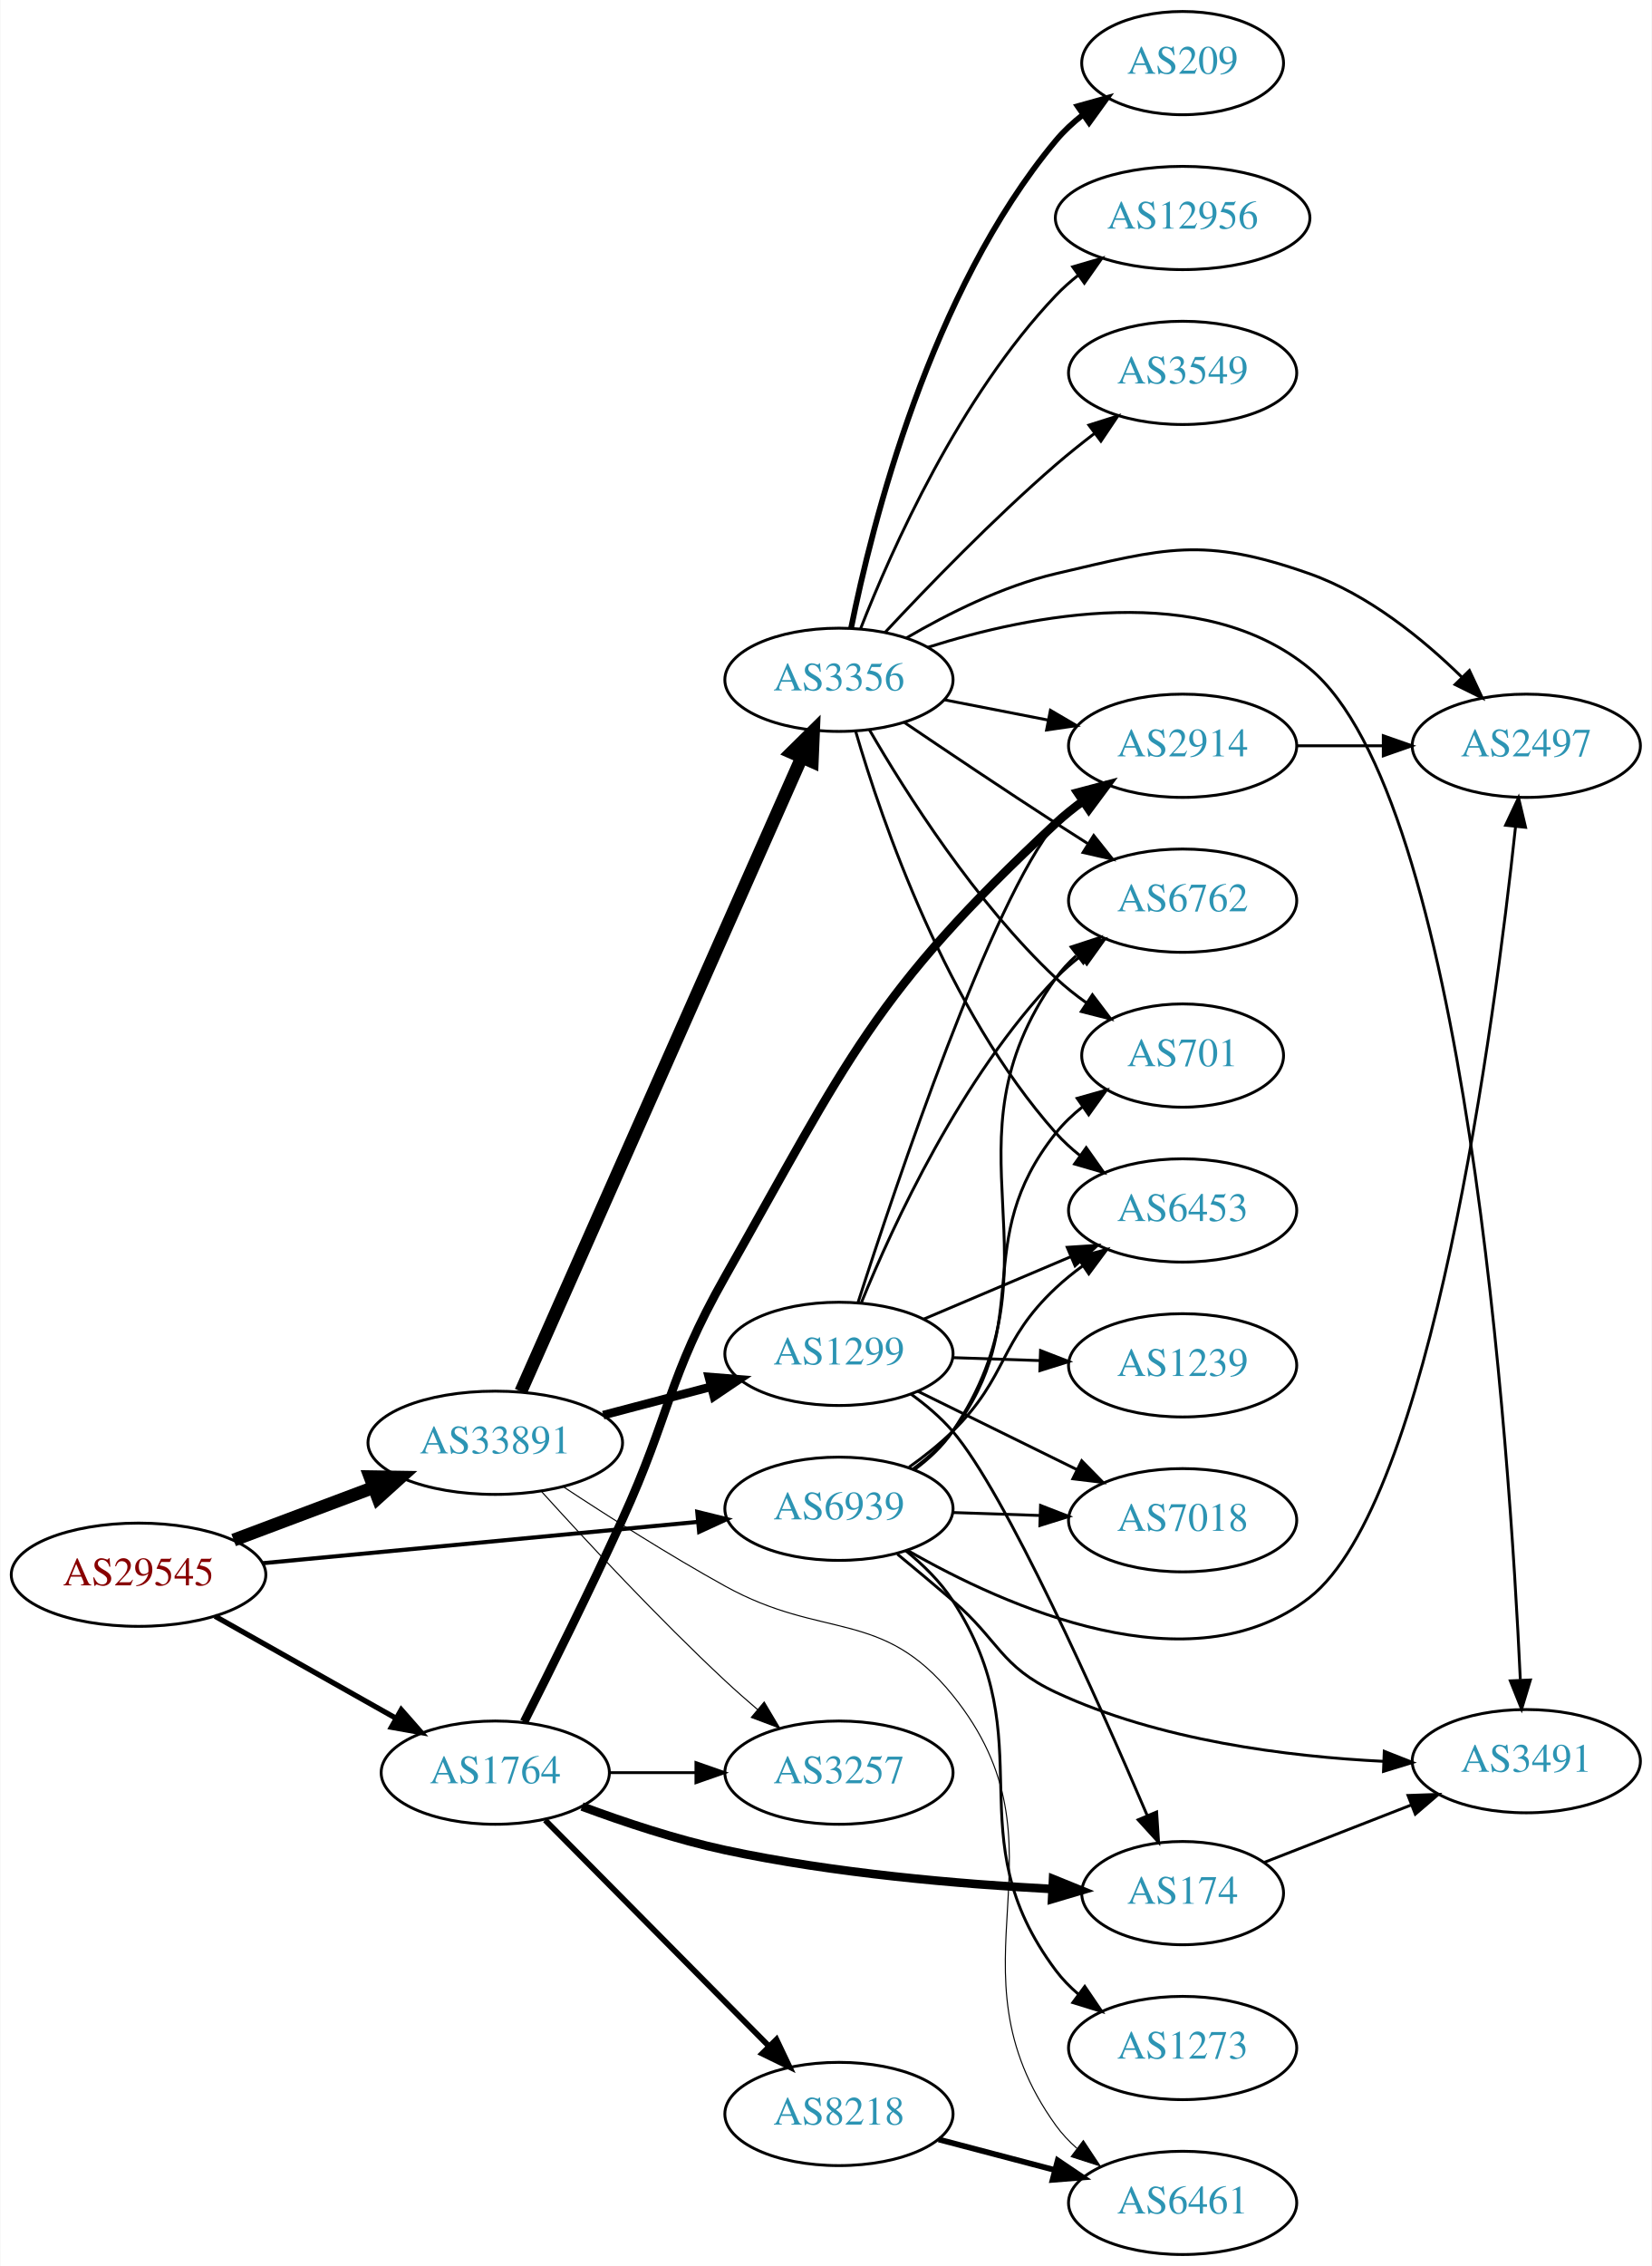
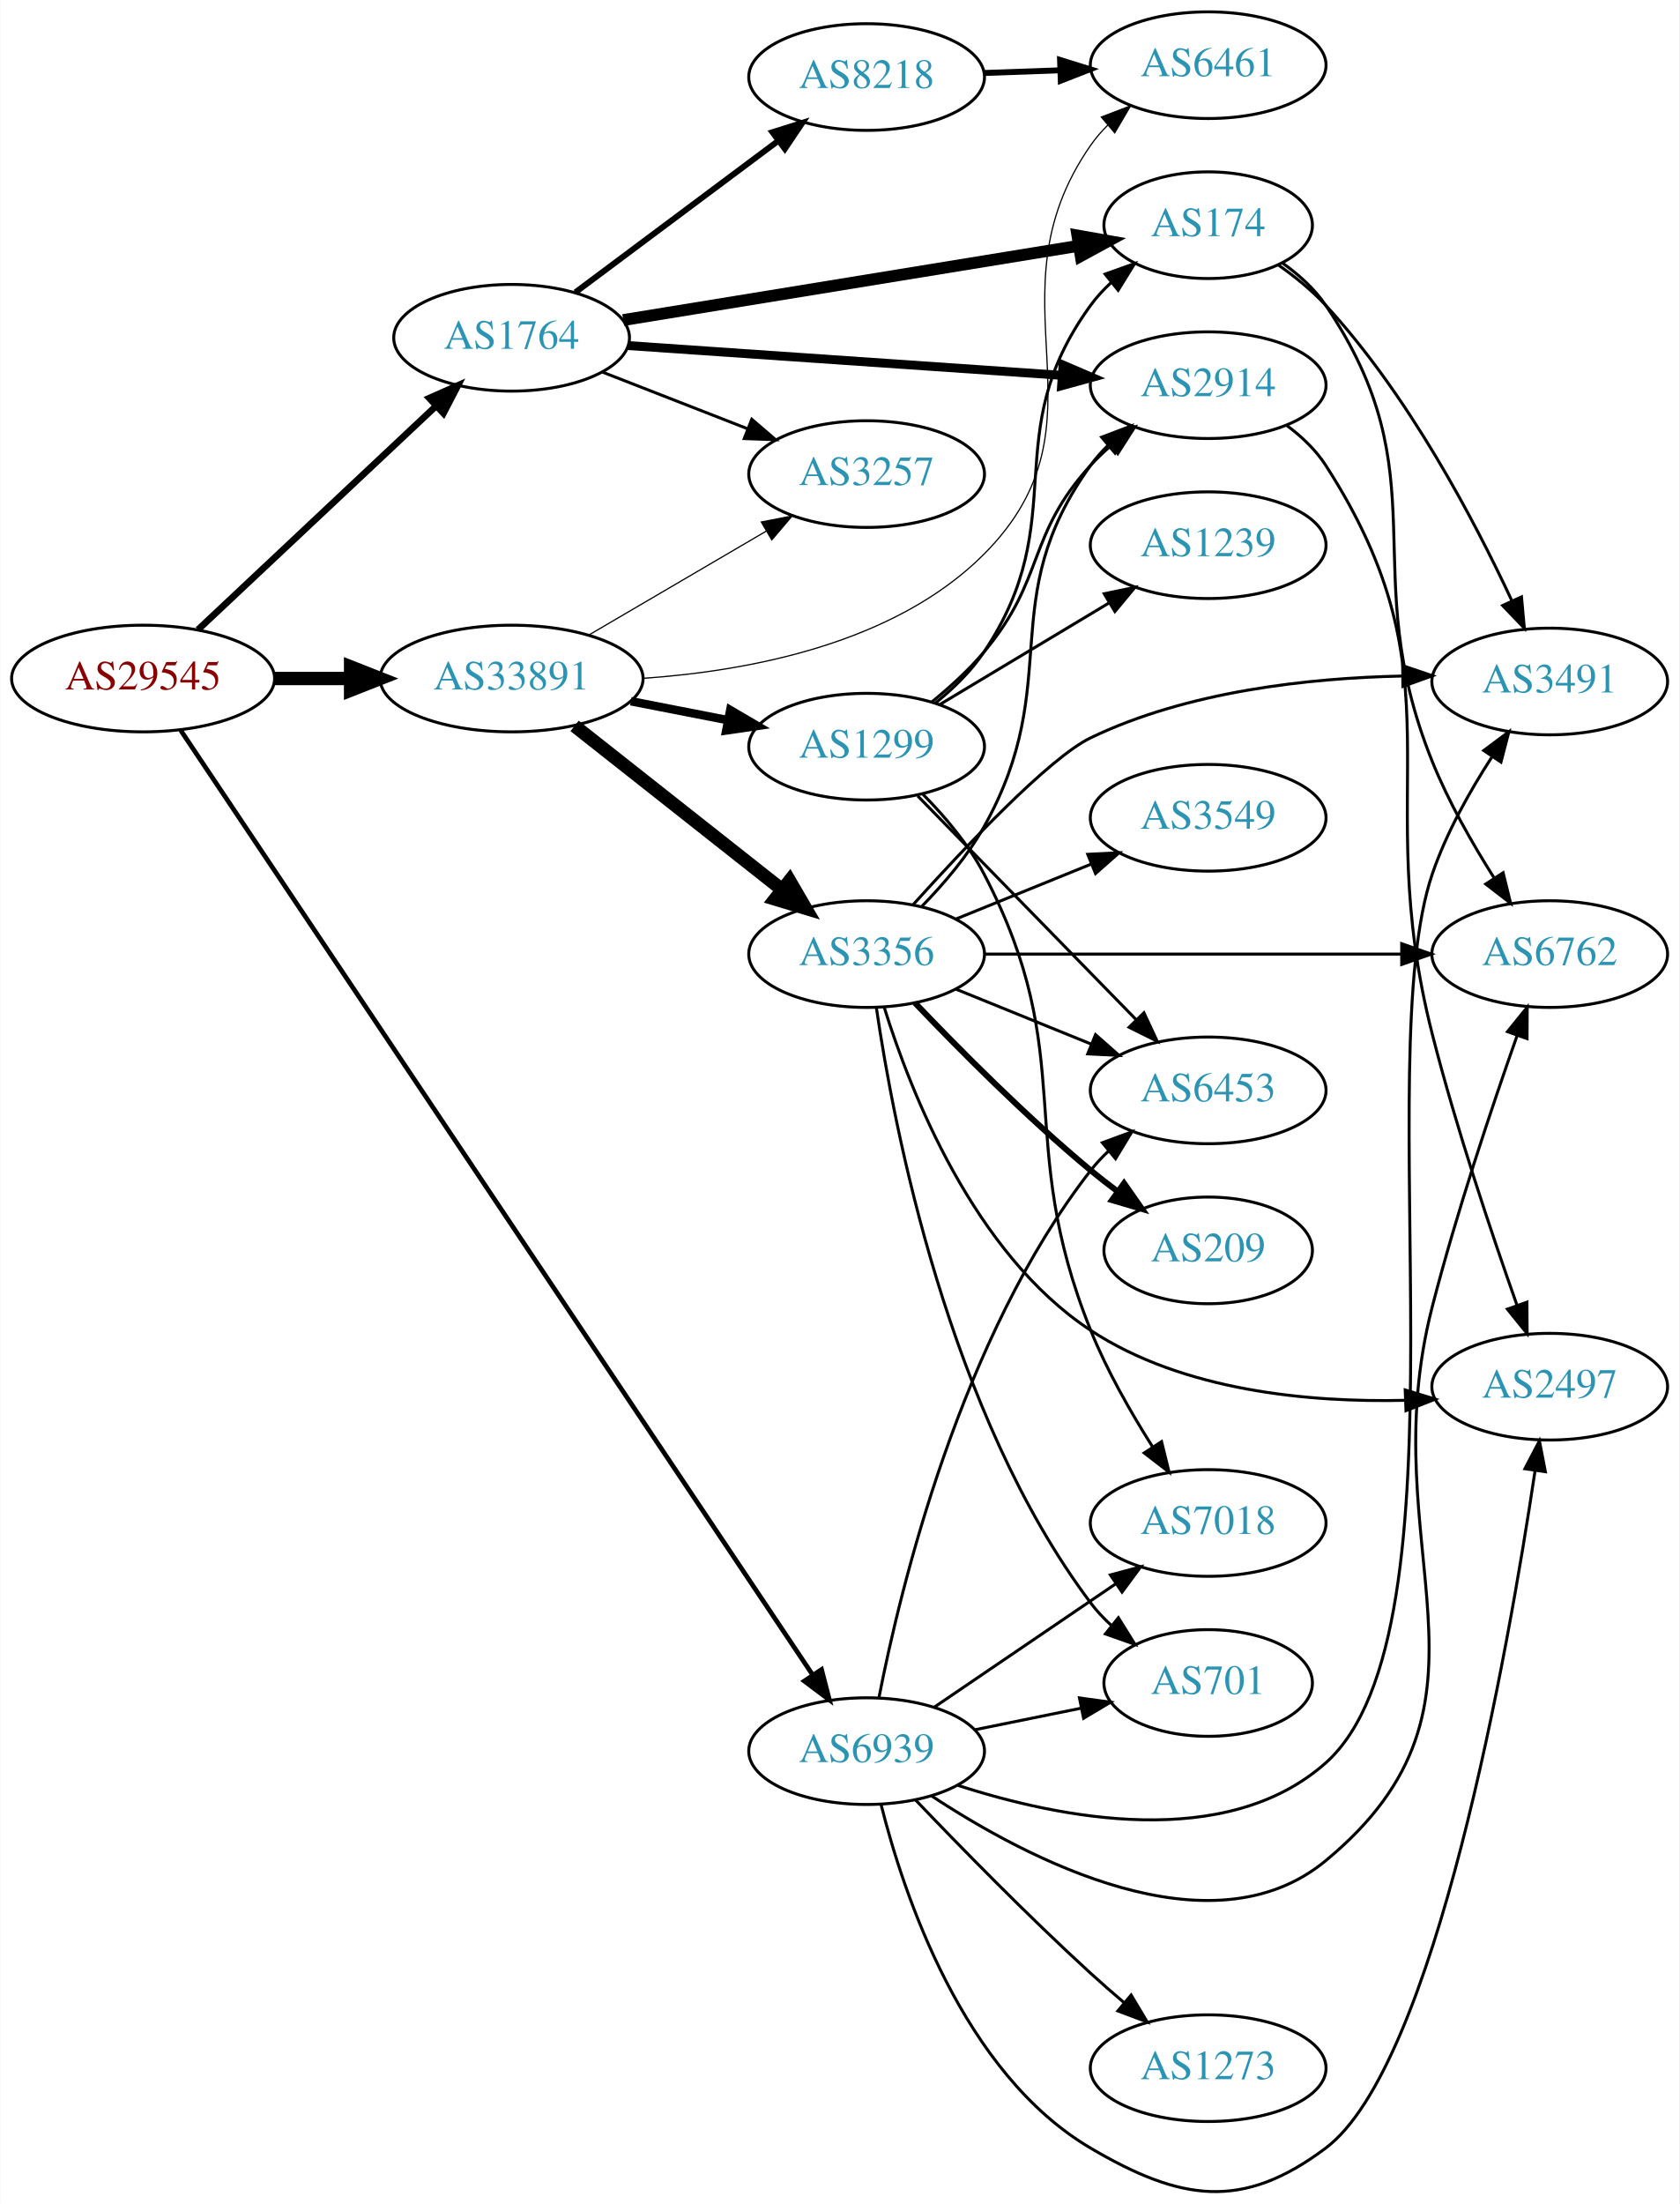
- <svg xmlns="http://www.w3.org/2000/svg" xmlns:xlink="http://www.w3.org/1999/xlink" width="576pt" height="790pt" viewBox="0.00 0.00 575.76 790.00">
-   <g id="graph0" class="graph" transform="scale(1 1) rotate(0) translate(4 786)">
-     <polygon fill="white" stroke="none" points="-4,4 -4,-786 571.762,-786 571.762,4 -4,4" />
+ <svg xmlns="http://www.w3.org/2000/svg" xmlns:xlink="http://www.w3.org/1999/xlink" width="567pt" height="744pt" viewBox="0.00 0.00 566.66 743.84">
+   <g id="graph0" class="graph" transform="scale(1 1) rotate(0) translate(4 739.837)">
+     <polygon fill="white" stroke="none" points="-4,4 -4,-739.837 562.663,-739.837 562.663,4 -4,4" />
    <g id="node1" class="node">
      <g id="a_node1">
        <a xlink:href="/asn/29545" xlink:title="AS29545 ~ Ringstrasse 5 [AT]">
-           <ellipse fill="#ffffff" stroke="black" cx="44.196" cy="-237" rx="44.393" ry="18" />
-           <text text-anchor="middle" x="44.196" y="-233.3" font-family="Times,serif" font-size="14.00" fill="#880000">AS29545</text>
+           <ellipse fill="#ffffff" stroke="black" cx="44.196" cy="-510.837" rx="44.393" ry="18" />
+           <text text-anchor="middle" x="44.196" y="-507.137" font-family="Times,serif" font-size="14.00" fill="#880000">AS29545</text>
        </a>
      </g>
    </g>
    <g id="node2" class="node">
      <g id="a_node2">
        <a xlink:href="/asn/1764" xlink:title="AS1764 ~ NEXTLAYER-AS [AT]">
-           <ellipse fill="#ffffff" stroke="black" cx="168.588" cy="-168" rx="39.794" ry="18" />
-           <text text-anchor="middle" x="168.588" y="-164.3" font-family="Times,serif" font-size="14.00" fill="#2c94b3">AS1764</text>
+           <ellipse fill="#ffffff" stroke="black" cx="168.588" cy="-625.837" rx="39.794" ry="18" />
+           <text text-anchor="middle" x="168.588" y="-622.137" font-family="Times,serif" font-size="14.00" fill="#2c94b3">AS1764</text>
        </a>
      </g>
    </g>
    <g id="edge1" class="edge">
-       <path fill="none" stroke="black" stroke-width="1.841" d="M70.853,-222.535C89.211,-212.186 114.098,-198.156 134.032,-186.918" />
-       <polygon fill="black" stroke="black" stroke-width="1.841" points="135.809,-189.934 142.801,-181.974 132.371,-183.836 135.809,-189.934" />
+       <path fill="none" stroke="black" stroke-width="2.25" d="M62.732,-527.314C83.754,-547.067 119.12,-580.297 142.898,-602.638" />
+       <polygon fill="black" stroke="black" stroke-width="2.25" points="140.795,-605.465 150.48,-609.762 145.588,-600.364 140.795,-605.465" />
    </g>
    <g id="node3" class="node">
      <g id="a_node3">
        <a xlink:href="/asn/33891" xlink:title="AS33891 ~ CORE-BACKBONE GMBH GLOBAL NETWORK [DE]">
-           <ellipse fill="#ffffff" stroke="black" cx="168.588" cy="-283" rx="44.393" ry="18" />
-           <text text-anchor="middle" x="168.588" y="-279.3" font-family="Times,serif" font-size="14.00" fill="#2c94b3">AS33891</text>
+           <ellipse fill="#ffffff" stroke="black" cx="168.588" cy="-510.837" rx="44.393" ry="18" />
+           <text text-anchor="middle" x="168.588" y="-507.137" font-family="Times,serif" font-size="14.00" fill="#2c94b3">AS33891</text>
        </a>
      </g>
    </g>
    <g id="edge2" class="edge">
-       <path fill="none" stroke="black" stroke-width="4.5" d="M77.353,-249.086C92.251,-254.685 110.138,-261.408 126.043,-267.386" />
-       <polygon fill="black" stroke="black" stroke-width="4.5" points="124.9,-271.162 135.646,-270.995 127.67,-263.791 124.9,-271.162" />
+       <path fill="none" stroke="black" stroke-width="4.5" d="M88.692,-510.837C96.898,-510.837 105.569,-510.837 114.041,-510.837" />
+       <polygon fill="black" stroke="black" stroke-width="4.5" points="114.233,-514.775 124.233,-510.837 114.233,-506.9 114.233,-514.775" />
    </g>
    <g id="node4" class="node">
      <g id="a_node4">
        <a xlink:href="/asn/6939" xlink:title="AS6939 ~ Hurricane Electric LLC [US]">
-           <ellipse fill="#ffffff" stroke="black" cx="288.431" cy="-260" rx="39.794" ry="18" />
-           <text text-anchor="middle" x="288.431" y="-256.3" font-family="Times,serif" font-size="14.00" fill="#2c94b3">AS6939</text>
+           <ellipse fill="#ffffff" stroke="black" cx="288.431" cy="-148.837" rx="39.794" ry="18" />
+           <text text-anchor="middle" x="288.431" y="-145.137" font-family="Times,serif" font-size="14.00" fill="#2c94b3">AS6939</text>
        </a>
      </g>
    </g>
    <g id="edge3" class="edge">
-       <path fill="none" stroke="black" stroke-width="1.432" d="M87.39,-241.006C129.77,-245.03 194.983,-251.222 239.341,-255.434" />
-       <polygon fill="black" stroke="black" stroke-width="1.432" points="239.021,-258.919 249.307,-256.38 239.682,-251.95 239.021,-258.919" />
+       <path fill="none" stroke="black" stroke-width="1.575" d="M56.88,-493.377C96.133,-434.716 223.425,-244.489 270.083,-174.762" />
+       <polygon fill="black" stroke="black" stroke-width="1.575" points="273.212,-176.379 275.865,-166.122 267.394,-172.487 273.212,-176.379" />
    </g>
    <g id="node5" class="node">
      <g id="a_node5">
        <a xlink:href="/asn/2914" xlink:title="AS2914 ~ NTT America, Inc. [US]">
-           <ellipse fill="#ffffff" stroke="black" cx="408.273" cy="-526" rx="39.794" ry="18" />
-           <text text-anchor="middle" x="408.273" y="-522.3" font-family="Times,serif" font-size="14.00" fill="#2c94b3">AS2914</text>
+           <ellipse fill="#ffffff" stroke="black" cx="403.724" cy="-609.837" rx="39.794" ry="18" />
+           <text text-anchor="middle" x="403.724" y="-606.137" font-family="Times,serif" font-size="14.00" fill="#2c94b3">AS2914</text>
        </a>
      </g>
    </g>
    <g id="edge4" class="edge">
-       <path fill="none" stroke="black" stroke-width="3" d="M178.651,-185.727C187.601,-203.4 201.541,-231.386 212.784,-256 229.83,-293.318 228.559,-305.305 248.784,-341 291.639,-416.633 300.443,-439.775 364.077,-499 366.98,-501.702 370.192,-504.286 373.515,-506.71" />
-       <polygon fill="black" stroke="black" stroke-width="3" points="371.649,-509.673 381.891,-512.383 375.574,-503.878 371.649,-509.673" />
+       <path fill="none" stroke="black" stroke-width="3" d="M207.825,-623.213C247.888,-620.464 310.927,-616.137 354.408,-613.153" />
+       <polygon fill="black" stroke="black" stroke-width="3" points="354.729,-616.639 364.466,-612.463 354.25,-609.656 354.729,-616.639" />
    </g>
    <g id="node6" class="node">
      <g id="a_node6">
-         <a xlink:href="/asn/8218" xlink:title="AS8218 ~ legacy Neotelecoms [FR]">
-           <ellipse fill="#ffffff" stroke="black" cx="288.431" cy="-49" rx="39.794" ry="18" />
-           <text text-anchor="middle" x="288.431" y="-45.3" font-family="Times,serif" font-size="14.00" fill="#2c94b3">AS8218</text>
+         <a xlink:href="/asn/174" xlink:title="AS174 ~ Cogent Communications [US]">
+           <ellipse fill="#ffffff" stroke="black" cx="403.724" cy="-663.837" rx="35.194" ry="18" />
+           <text text-anchor="middle" x="403.724" y="-660.137" font-family="Times,serif" font-size="14.00" fill="#2c94b3">AS174</text>
        </a>
      </g>
    </g>
    <g id="edge5" class="edge">
-       <path fill="none" stroke="black" stroke-width="2" d="M185.974,-151.454C206.289,-130.939 241.05,-95.836 264.133,-72.526" />
-       <polygon fill="black" stroke="black" stroke-width="2" points="266.635,-74.974 271.184,-65.406 261.661,-70.049 266.635,-74.974" />
+       <path fill="none" stroke="black" stroke-width="4" d="M206.272,-631.817C247.941,-638.608 315.849,-649.677 359.906,-656.858" />
+       <polygon fill="black" stroke="black" stroke-width="4" points="359.583,-660.352 370.016,-658.506 360.709,-653.443 359.583,-660.352" />
    </g>
    <g id="node7" class="node">
      <g id="a_node7">
-         <a xlink:href="/asn/174" xlink:title="AS174 ~ Cogent Communications [US]">
-           <ellipse fill="#ffffff" stroke="black" cx="408.273" cy="-126" rx="35.194" ry="18" />
-           <text text-anchor="middle" x="408.273" y="-122.3" font-family="Times,serif" font-size="14.00" fill="#2c94b3">AS174</text>
+         <a xlink:href="/asn/8218" xlink:title="AS8218 ~ legacy Neotelecoms [FR]">
+           <ellipse fill="#ffffff" stroke="black" cx="288.431" cy="-713.837" rx="39.794" ry="18" />
+           <text text-anchor="middle" x="288.431" y="-710.137" font-family="Times,serif" font-size="14.00" fill="#2c94b3">AS8218</text>
        </a>
      </g>
    </g>
    <g id="edge6" class="edge">
-       <path fill="none" stroke="black" stroke-width="3" d="M198.834,-156.196C213.582,-150.718 231.883,-144.628 248.784,-141 286.658,-132.869 330.567,-129.145 362.55,-127.44" />
-       <polygon fill="black" stroke="black" stroke-width="3" points="363.095,-130.918 372.913,-126.936 362.755,-123.926 363.095,-130.918" />
+       <path fill="none" stroke="black" stroke-width="2" d="M190.115,-641.166C209.093,-655.338 237.484,-676.539 258.709,-692.389" />
+       <polygon fill="black" stroke="black" stroke-width="2" points="256.637,-695.21 266.744,-698.389 260.826,-689.601 256.637,-695.21" />
    </g>
    <g id="node8" class="node">
      <g id="a_node8">
        <a xlink:href="/asn/3257" xlink:title="AS3257 ~ GTT [DE]">
-           <ellipse fill="#ffffff" stroke="black" cx="288.431" cy="-168" rx="39.794" ry="18" />
-           <text text-anchor="middle" x="288.431" y="-164.3" font-family="Times,serif" font-size="14.00" fill="#2c94b3">AS3257</text>
+           <ellipse fill="#ffffff" stroke="black" cx="288.431" cy="-579.837" rx="39.794" ry="18" />
+           <text text-anchor="middle" x="288.431" y="-576.137" font-family="Times,serif" font-size="14.00" fill="#2c94b3">AS3257</text>
        </a>
      </g>
    </g>
    <g id="edge7" class="edge">
-       <path fill="none" stroke="black" d="M208.501,-168C218.054,-168 228.404,-168 238.367,-168" />
-       <polygon fill="black" stroke="black" points="238.559,-171.5 248.559,-168 238.559,-164.5 238.559,-171.5" />
-     </g>
-     <g id="edge11" class="edge">
-       <path fill="none" stroke="black" stroke-width="0.375" d="M184.812,-265.904C200.364,-248.717 225.472,-221.727 248.784,-200 252.341,-196.685 256.184,-193.295 260.019,-190.019" />
-       <polygon fill="black" stroke="black" stroke-width="0.375" points="262.364,-192.621 267.786,-183.518 257.871,-187.253 262.364,-192.621" />
-     </g>
-     <g id="node10" class="node">
-       <g id="a_node10">
+       <path fill="none" stroke="black" d="M199.325,-614.229C214.119,-608.455 232.196,-601.398 248.118,-595.183" />
+       <polygon fill="black" stroke="black" points="249.661,-598.338 257.704,-591.441 247.115,-591.817 249.661,-598.338" />
+     </g>
+     <g id="edge12" class="edge">
+       <path fill="none" stroke="black" stroke-width="0.409" d="M194.58,-525.47C212.077,-535.716 235.63,-549.507 254.636,-560.635" />
+       <polygon fill="black" stroke="black" stroke-width="0.409" points="252.883,-563.665 263.281,-565.697 256.42,-557.624 252.883,-563.665" />
+     </g>
+     <g id="node11" class="node">
+       <g id="a_node11">
        <a xlink:href="/asn/6461" xlink:title="AS6461 ~ Zayo Bandwidth [US]">
-           <ellipse fill="#ffffff" stroke="black" cx="408.273" cy="-18" rx="39.794" ry="18" />
-           <text text-anchor="middle" x="408.273" y="-14.3" font-family="Times,serif" font-size="14.00" fill="#2c94b3">AS6461</text>
-         </a>
-       </g>
-     </g>
-     <g id="edge14" class="edge">
-       <path fill="none" stroke="black" stroke-width="0.375" d="M192.379,-267.619C207.978,-257.34 229.289,-243.778 248.784,-233 282.985,-214.092 303.513,-225.394 328.077,-195 371.172,-141.678 324.027,-100.646 364.077,-45 366.155,-42.113 368.646,-39.467 371.369,-37.057" />
-       <polygon fill="black" stroke="black" stroke-width="0.375" points="373.653,-39.718 379.508,-30.887 369.425,-34.139 373.653,-39.718" />
-     </g>
-     <g id="node12" class="node">
-       <g id="a_node12">
-         <a xlink:href="/asn/1299" xlink:title="AS1299 ~ Telia Carrier [EU]">
-           <ellipse fill="#ffffff" stroke="black" cx="288.431" cy="-314" rx="39.794" ry="18" />
-           <text text-anchor="middle" x="288.431" y="-310.3" font-family="Times,serif" font-size="14.00" fill="#2c94b3">AS1299</text>
-         </a>
-       </g>
-     </g>
-     <g id="edge12" class="edge">
-       <path fill="none" stroke="black" stroke-width="3" d="M206.228,-292.639C218.17,-295.78 231.544,-299.298 243.939,-302.559" />
-       <polygon fill="black" stroke="black" stroke-width="3" points="243.061,-305.947 253.622,-305.106 244.842,-299.177 243.061,-305.947" />
+           <ellipse fill="#ffffff" stroke="black" cx="403.724" cy="-717.837" rx="39.794" ry="18" />
+           <text text-anchor="middle" x="403.724" y="-714.137" font-family="Times,serif" font-size="14.00" fill="#2c94b3">AS6461</text>
+         </a>
+       </g>
+     </g>
+     <g id="edge15" class="edge">
+       <path fill="none" stroke="black" stroke-width="0.409" d="M213.105,-510.917C248.71,-513.367 297.944,-522.587 328.077,-552.837 372.811,-597.744 327.865,-638.814 364.077,-690.837 365.743,-693.23 367.694,-695.48 369.817,-697.581" />
+       <polygon fill="black" stroke="black" stroke-width="0.409" points="367.654,-700.335 377.544,-704.135 372.182,-694.997 367.654,-700.335" />
    </g>
    <g id="node13" class="node">
      <g id="a_node13">
        <a xlink:href="/asn/3356" xlink:title="AS3356 ~ Level 3 Parent, LLC [US]">
-           <ellipse fill="#ffffff" stroke="black" cx="288.431" cy="-549" rx="39.794" ry="18" />
-           <text text-anchor="middle" x="288.431" y="-545.3" font-family="Times,serif" font-size="14.00" fill="#2c94b3">AS3356</text>
+           <ellipse fill="#ffffff" stroke="black" cx="288.431" cy="-417.837" rx="39.794" ry="18" />
+           <text text-anchor="middle" x="288.431" y="-414.137" font-family="Times,serif" font-size="14.00" fill="#2c94b3">AS3356</text>
        </a>
      </g>
    </g>
    <g id="edge13" class="edge">
-       <path fill="none" stroke="black" stroke-width="4.5" d="M177.503,-300.866C197.713,-346.485 251.32,-467.49 275.41,-521.867" />
-       <polygon fill="black" stroke="black" stroke-width="4.5" points="271.9,-523.664 279.55,-531.212 279.1,-520.474 271.9,-523.664" />
+       <path fill="none" stroke="black" stroke-width="4.5" d="M189.846,-494.85C209.134,-479.629 238.317,-456.597 259.746,-439.686" />
+       <polygon fill="black" stroke="black" stroke-width="4.5" points="262.418,-442.593 267.829,-433.307 257.54,-436.411 262.418,-442.593" />
+     </g>
+     <g id="node14" class="node">
+       <g id="a_node14">
+         <a xlink:href="/asn/1299" xlink:title="AS1299 ~ Telia Carrier [EU]">
+           <ellipse fill="#ffffff" stroke="black" cx="288.431" cy="-487.837" rx="39.794" ry="18" />
+           <text text-anchor="middle" x="288.431" y="-484.137" font-family="Times,serif" font-size="14.00" fill="#2c94b3">AS1299</text>
+         </a>
+       </g>
+     </g>
+     <g id="edge14" class="edge">
+       <path fill="none" stroke="black" stroke-width="2.864" d="M208.828,-503.179C219.28,-501.139 230.666,-498.916 241.444,-496.813" />
+       <polygon fill="black" stroke="black" stroke-width="2.864" points="242.397,-500.193 251.542,-494.842 241.056,-493.322 242.397,-500.193" />
    </g>
    <g id="node9" class="node">
      <g id="a_node9">
+         <a xlink:href="/asn/6762" xlink:title="AS6762 ~ TELECOM ITALIA SPARKLE S.p.A. [IT]">
+           <ellipse fill="#ffffff" stroke="black" cx="519.017" cy="-417.837" rx="39.794" ry="18" />
+           <text text-anchor="middle" x="519.017" y="-414.137" font-family="Times,serif" font-size="14.00" fill="#2c94b3">AS6762</text>
+         </a>
+       </g>
+     </g>
+     <g id="edge29" class="edge">
+       <path fill="none" stroke="black" d="M310.383,-133.714C342.588,-112.477 404.586,-79.807 443.37,-111.837 508.63,-165.732 458.258,-216.875 479.37,-298.837 487.572,-330.679 499.587,-366.472 508.038,-390.41" />
+       <polygon fill="black" stroke="black" points="504.765,-391.653 511.42,-399.898 511.359,-389.303 504.765,-391.653" />
+     </g>
+     <g id="node10" class="node">
+       <g id="a_node10">
+         <a xlink:href="/asn/3491" xlink:title="AS3491 ~ PCCW Global, Inc. [US]">
+           <ellipse fill="#ffffff" stroke="black" cx="519.017" cy="-509.837" rx="39.794" ry="18" />
+           <text text-anchor="middle" x="519.017" y="-506.137" font-family="Times,serif" font-size="14.00" fill="#2c94b3">AS3491</text>
+         </a>
+       </g>
+     </g>
+     <g id="edge33" class="edge">
+       <path fill="none" stroke="black" d="M319.279,-137.277C353.643,-126.134 409.672,-114.941 443.37,-144.837 493.598,-189.398 457.745,-381.27 479.37,-444.837 484.075,-458.666 491.989,-472.751 499.436,-484.259" />
+       <polygon fill="black" stroke="black" points="496.75,-486.538 505.237,-492.881 502.558,-482.63 496.75,-486.538" />
+     </g>
+     <g id="node12" class="node">
+       <g id="a_node12">
        <a xlink:href="/asn/2497" xlink:title="AS2497 ~ Internet Initiative Japan Inc. [JP]">
-           <ellipse fill="#ffffff" stroke="black" cx="528.116" cy="-526" rx="39.794" ry="18" />
-           <text text-anchor="middle" x="528.116" y="-522.3" font-family="Times,serif" font-size="14.00" fill="#2c94b3">AS2497</text>
-         </a>
-       </g>
-     </g>
-     <g id="edge32" class="edge">
-       <path fill="none" stroke="black" d="M312.34,-245.482C346.514,-225.866 411.23,-196.843 452.469,-229 495.064,-262.214 517.068,-429.804 524.334,-497.537" />
-       <polygon fill="black" stroke="black" points="520.895,-498.296 525.412,-507.88 527.857,-497.571 520.895,-498.296" />
-     </g>
-     <g id="node11" class="node">
-       <g id="a_node11">
-         <a xlink:href="/asn/3491" xlink:title="AS3491 ~ PCCW Global, Inc. [US]">
-           <ellipse fill="#ffffff" stroke="black" cx="528.116" cy="-172" rx="39.794" ry="18" />
-           <text text-anchor="middle" x="528.116" y="-168.3" font-family="Times,serif" font-size="14.00" fill="#2c94b3">AS3491</text>
-         </a>
-       </g>
-     </g>
-     <g id="edge35" class="edge">
-       <path fill="none" stroke="black" d="M308.806,-244.18C315.002,-239.063 321.863,-233.332 328.077,-228 344.324,-214.06 344.676,-205.048 364.077,-196 400.029,-179.232 444.865,-173.588 478.414,-171.936" />
-       <polygon fill="black" stroke="black" points="478.586,-175.432 488.442,-171.544 478.312,-168.437 478.586,-175.432" />
-     </g>
-     <g id="node14" class="node">
-       <g id="a_node14">
-         <a xlink:href="/asn/7018" xlink:title="AS7018 ~ AT&amp;T Services, Inc. [US]">
-           <ellipse fill="#ffffff" stroke="black" cx="408.273" cy="-256" rx="39.794" ry="18" />
-           <text text-anchor="middle" x="408.273" y="-252.3" font-family="Times,serif" font-size="14.00" fill="#2c94b3">AS7018</text>
-         </a>
-       </g>
-     </g>
-     <g id="edge30" class="edge">
-       <path fill="none" stroke="black" d="M328.017,-258.69C337.784,-258.359 348.4,-257.998 358.594,-257.652" />
-       <polygon fill="black" stroke="black" points="358.725,-261.15 368.601,-257.313 358.488,-254.154 358.725,-261.15" />
+           <ellipse fill="#ffffff" stroke="black" cx="519.017" cy="-271.837" rx="39.794" ry="18" />
+           <text text-anchor="middle" x="519.017" y="-268.137" font-family="Times,serif" font-size="14.00" fill="#2c94b3">AS2497</text>
+         </a>
+       </g>
+     </g>
+     <g id="edge31" class="edge">
+       <path fill="none" stroke="black" d="M293.297,-130.865C300.889,-100.579 320.914,-40.201 364.077,-14.837 394.461,3.017 415.189,6.323 443.37,-14.837 480.348,-42.602 504.951,-182.563 514.068,-243.461" />
+       <polygon fill="black" stroke="black" points="510.63,-244.146 515.542,-253.534 517.557,-243.133 510.63,-244.146" />
    </g>
    <g id="node16" class="node">
      <g id="a_node16">
-         <a xlink:href="/asn/6762" xlink:title="AS6762 ~ TELECOM ITALIA SPARKLE S.p.A. [IT]">
-           <ellipse fill="#ffffff" stroke="black" cx="408.273" cy="-472" rx="39.794" ry="18" />
-           <text text-anchor="middle" x="408.273" y="-468.3" font-family="Times,serif" font-size="14.00" fill="#2c94b3">AS6762</text>
-         </a>
-       </g>
-     </g>
-     <g id="edge36" class="edge">
-       <path fill="none" stroke="black" d="M314.729,-273.621C319.786,-277.364 324.604,-281.84 328.077,-287 368.297,-346.745 322.342,-386.303 364.077,-445 366.076,-447.811 368.468,-450.392 371.088,-452.748" />
-       <polygon fill="black" stroke="black" points="369.39,-455.856 379.462,-459.146 373.64,-450.294 369.39,-455.856" />
+         <a xlink:href="/asn/701" xlink:title="AS701 ~ UUNET [US]">
+           <ellipse fill="#ffffff" stroke="black" cx="403.724" cy="-171.837" rx="35.194" ry="18" />
+           <text text-anchor="middle" x="403.724" y="-168.137" font-family="Times,serif" font-size="14.00" fill="#2c94b3">AS701</text>
+         </a>
+       </g>
+     </g>
+     <g id="edge32" class="edge">
+       <path fill="none" stroke="black" d="M324.967,-156.051C336.31,-158.354 348.971,-160.925 360.727,-163.311" />
+       <polygon fill="black" stroke="black" points="360.274,-166.791 370.771,-165.35 361.667,-159.931 360.274,-166.791" />
+     </g>
+     <g id="node18" class="node">
+       <g id="a_node18">
+         <a xlink:href="/asn/6453" xlink:title="AS6453 ~ TATA COMMUNICATIONS (AMERICA) INC [US]">
+           <ellipse fill="#ffffff" stroke="black" cx="403.724" cy="-371.837" rx="39.794" ry="18" />
+           <text text-anchor="middle" x="403.724" y="-368.137" font-family="Times,serif" font-size="14.00" fill="#2c94b3">AS6453</text>
+         </a>
+       </g>
+     </g>
+     <g id="edge35" class="edge">
+       <path fill="none" stroke="black" d="M292.577,-166.817C299.746,-203.568 320.183,-288.564 364.077,-344.837 365.871,-347.136 367.913,-349.318 370.101,-351.372" />
+       <polygon fill="black" stroke="black" points="368.004,-354.179 377.947,-357.838 372.456,-348.777 368.004,-354.179" />
+     </g>
+     <g id="node19" class="node">
+       <g id="a_node19">
+         <a xlink:href="/asn/7018" xlink:title="AS7018 ~ AT&amp;T Services, Inc. [US]">
+           <ellipse fill="#ffffff" stroke="black" cx="403.724" cy="-225.837" rx="39.794" ry="18" />
+           <text text-anchor="middle" x="403.724" y="-222.137" font-family="Times,serif" font-size="14.00" fill="#2c94b3">AS7018</text>
+         </a>
+       </g>
+     </g>
+     <g id="edge30" class="edge">
+       <path fill="none" stroke="black" d="M311.275,-163.684C328.672,-175.508 353.22,-192.192 372.502,-205.297" />
+       <polygon fill="black" stroke="black" points="370.709,-208.31 380.947,-211.036 374.644,-202.521 370.709,-208.31" />
+     </g>
+     <g id="node21" class="node">
+       <g id="a_node21">
+         <a xlink:href="/asn/1273" xlink:title="AS1273 ~ Vodafone Group PLC [EU]">
+           <ellipse fill="#ffffff" stroke="black" cx="403.724" cy="-41.837" rx="39.794" ry="18" />
+           <text text-anchor="middle" x="403.724" y="-38.137" font-family="Times,serif" font-size="14.00" fill="#2c94b3">AS1273</text>
+         </a>
+       </g>
+     </g>
+     <g id="edge34" class="edge">
+       <path fill="none" stroke="black" d="M305.012,-132.288C319.819,-116.779 342.908,-93.154 364.077,-73.837 367.669,-70.56 371.531,-67.191 375.375,-63.926" />
+       <polygon fill="black" stroke="black" points="377.718,-66.529 383.149,-57.432 373.231,-61.157 377.718,-66.529" />
+     </g>
+     <g id="edge11" class="edge">
+       <path fill="none" stroke="black" d="M430.171,-596.315C435.22,-592.566 439.997,-588.064 443.37,-582.837 490.452,-509.892 457.917,-474.965 479.37,-390.837 487.495,-358.975 499.524,-323.186 507.999,-299.254" />
+       <polygon fill="black" stroke="black" points="511.319,-300.364 511.392,-289.77 504.728,-298.007 511.319,-300.364" />
+     </g>
+     <g id="edge8" class="edge">
+       <path fill="none" stroke="black" d="M428.799,-651.075C434.289,-647.161 439.607,-642.394 443.37,-636.837 482.786,-578.639 453.101,-548.034 479.37,-482.837 484.829,-469.289 492.843,-455.24 500.159,-443.684" />
+       <polygon fill="black" stroke="black" points="503.286,-445.297 505.815,-435.008 497.422,-441.474 503.286,-445.297" />
+     </g>
+     <g id="edge9" class="edge">
+       <path fill="none" stroke="black" d="M427.298,-650.487C432.938,-646.528 438.703,-641.886 443.37,-636.837 471.203,-606.731 493.449,-564.528 506.192,-537.185" />
+       <polygon fill="black" stroke="black" points="509.491,-538.384 510.449,-527.833 503.12,-535.484 509.491,-538.384" />
+     </g>
+     <g id="edge10" class="edge">
+       <path fill="none" stroke="black" stroke-width="2" d="M328.103,-715.203C336.306,-715.492 345.07,-715.802 353.602,-716.103" />
+       <polygon fill="black" stroke="black" stroke-width="2" points="353.724,-719.609 363.841,-716.464 353.971,-712.614 353.724,-719.609" />
+     </g>
+     <g id="edge22" class="edge">
+       <path fill="none" stroke="black" d="M307.153,-434.032C314.511,-441.566 322.594,-451.023 328.077,-460.837 355.653,-510.19 331.047,-536.956 364.077,-582.837 365.781,-585.204 367.759,-587.434 369.901,-589.521" />
+       <polygon fill="black" stroke="black" points="367.758,-592.292 377.663,-596.051 372.264,-586.935 367.758,-592.292" />
+     </g>
+     <g id="edge19" class="edge">
+       <path fill="none" stroke="black" d="M328.207,-417.837C367.04,-417.837 426.923,-417.837 469.021,-417.837" />
+       <polygon fill="black" stroke="black" points="469.05,-421.337 479.05,-417.837 469.05,-414.337 469.05,-421.337" />
+     </g>
+     <g id="edge18" class="edge">
+       <path fill="none" stroke="black" d="M304.035,-434.414C321.498,-453.803 350.112,-484.117 364.077,-490.837 396.778,-506.574 437.71,-511.008 469.145,-511.678" />
+       <polygon fill="black" stroke="black" points="469.384,-515.18 479.416,-511.771 469.448,-508.18 469.384,-515.18" />
+     </g>
+     <g id="edge16" class="edge">
+       <path fill="none" stroke="black" d="M294.345,-399.943C303.158,-371.568 324.53,-316.81 364.077,-290.837 395.253,-270.362 437.758,-266.481 470.205,-267.232" />
+       <polygon fill="black" stroke="black" points="470.232,-270.735 480.36,-267.623 470.502,-263.74 470.232,-270.735" />
+     </g>
+     <g id="node15" class="node">
+       <g id="a_node15">
+         <a xlink:href="/asn/209" xlink:title="AS209 ~ CenturyLink Communications, LLC [US]">
+           <ellipse fill="#ffffff" stroke="black" cx="403.724" cy="-317.837" rx="35.194" ry="18" />
+           <text text-anchor="middle" x="403.724" y="-314.137" font-family="Times,serif" font-size="14.00" fill="#2c94b3">AS209</text>
+         </a>
+       </g>
+     </g>
+     <g id="edge17" class="edge">
+       <path fill="none" stroke="black" stroke-width="2" d="M304.736,-401.383C319.349,-386.042 342.305,-362.881 364.077,-344.837 366.956,-342.451 370.039,-340.057 373.16,-337.733" />
+       <polygon fill="black" stroke="black" stroke-width="2" points="375.33,-340.484 381.401,-331.801 371.24,-334.803 375.33,-340.484" />
+     </g>
+     <g id="edge20" class="edge">
+       <path fill="none" stroke="black" d="M291.74,-399.603C297.578,-359.622 316.036,-262.726 364.077,-198.837 366.094,-196.155 368.456,-193.64 371.001,-191.306" />
+       <polygon fill="black" stroke="black" points="373.415,-193.856 379.023,-184.867 369.033,-188.397 373.415,-193.856" />
    </g>
    <g id="node17" class="node">
      <g id="a_node17">
-         <a xlink:href="/asn/6453" xlink:title="AS6453 ~ TATA COMMUNICATIONS (AMERICA) INC [US]">
-           <ellipse fill="#ffffff" stroke="black" cx="408.273" cy="-364" rx="39.794" ry="18" />
-           <text text-anchor="middle" x="408.273" y="-360.3" font-family="Times,serif" font-size="14.00" fill="#2c94b3">AS6453</text>
-         </a>
-       </g>
-     </g>
-     <g id="edge33" class="edge">
-       <path fill="none" stroke="black" d="M312.907,-274.507C318.168,-278.261 323.531,-282.518 328.077,-287 347.577,-306.225 344.092,-318.281 364.077,-337 366.972,-339.711 370.178,-342.301 373.497,-344.729" />
-       <polygon fill="black" stroke="black" points="371.628,-347.69 381.869,-350.407 375.557,-341.897 371.628,-347.69" />
+         <a xlink:href="/asn/3549" xlink:title="AS3549 ~ Level 3 Parent, LLC [US]">
+           <ellipse fill="#ffffff" stroke="black" cx="403.724" cy="-463.837" rx="39.794" ry="18" />
+           <text text-anchor="middle" x="403.724" y="-460.137" font-family="Times,serif" font-size="14.00" fill="#2c94b3">AS3549</text>
+         </a>
+       </g>
+     </g>
+     <g id="edge21" class="edge">
+       <path fill="none" stroke="black" d="M318.607,-429.683C332.482,-435.317 349.259,-442.129 364.169,-448.183" />
+       <polygon fill="black" stroke="black" points="363.065,-451.512 373.647,-452.031 365.698,-445.026 363.065,-451.512" />
+     </g>
+     <g id="edge23" class="edge">
+       <path fill="none" stroke="black" d="M318.607,-405.991C332.482,-400.357 349.259,-393.545 364.169,-387.492" />
+       <polygon fill="black" stroke="black" points="365.698,-390.648 373.647,-383.643 363.065,-384.162 365.698,-390.648" />
+     </g>
+     <g id="edge25" class="edge">
+       <path fill="none" stroke="black" d="M310.341,-502.857C316.478,-507.846 322.92,-513.703 328.077,-519.837 348.832,-544.52 342.331,-559.024 364.077,-582.837 366.095,-585.047 368.325,-587.176 370.665,-589.203" />
+       <polygon fill="black" stroke="black" points="368.871,-592.244 378.898,-595.667 373.194,-586.739 368.871,-592.244" />
+     </g>
+     <g id="edge27" class="edge">
+       <path fill="none" stroke="black" d="M311.614,-502.529C317.654,-507.427 323.723,-513.318 328.077,-519.837 358.295,-565.08 332.036,-592.867 364.077,-636.837 366.054,-639.549 368.388,-642.085 370.916,-644.432" />
+       <polygon fill="black" stroke="black" points="368.932,-647.329 378.911,-650.891 373.331,-641.884 368.932,-647.329" />
+     </g>
+     <g id="edge28" class="edge">
+       <path fill="none" stroke="black" d="M305.663,-471.217C325.013,-451.405 357.49,-418.152 379.495,-395.621" />
+       <polygon fill="black" stroke="black" points="382.039,-398.026 386.522,-388.426 377.031,-393.135 382.039,-398.026" />
+     </g>
+     <g id="edge24" class="edge">
+       <path fill="none" stroke="black" d="M307.422,-471.788C314.83,-464.28 322.877,-454.804 328.077,-444.837 360.591,-382.519 337.808,-356.034 364.077,-290.837 369.536,-277.289 377.55,-263.24 384.866,-251.684" />
+       <polygon fill="black" stroke="black" points="387.993,-253.297 390.522,-243.008 382.129,-249.474 387.993,-253.297" />
    </g>
    <g id="node20" class="node">
      <g id="a_node20">
-         <a xlink:href="/asn/701" xlink:title="AS701 ~ UUNET [US]">
-           <ellipse fill="#ffffff" stroke="black" cx="408.273" cy="-418" rx="35.194" ry="18" />
-           <text text-anchor="middle" x="408.273" y="-414.3" font-family="Times,serif" font-size="14.00" fill="#2c94b3">AS701</text>
-         </a>
-       </g>
-     </g>
-     <g id="edge34" class="edge">
-       <path fill="none" stroke="black" d="M314.319,-273.913C319.397,-277.641 324.327,-282.037 328.077,-287 357.566,-326.024 333.599,-352.743 364.077,-391 366.743,-394.346 369.944,-397.392 373.382,-400.131" />
-       <polygon fill="black" stroke="black" points="371.5,-403.086 381.696,-405.964 375.52,-397.355 371.5,-403.086" />
-     </g>
-     <g id="node22" class="node">
-       <g id="a_node22">
-         <a xlink:href="/asn/1273" xlink:title="AS1273 ~ Vodafone Group PLC [EU]">
-           <ellipse fill="#ffffff" stroke="black" cx="408.273" cy="-72" rx="39.794" ry="18" />
-           <text text-anchor="middle" x="408.273" y="-68.3" font-family="Times,serif" font-size="14.00" fill="#2c94b3">AS1273</text>
-         </a>
-       </g>
-     </g>
-     <g id="edge31" class="edge">
-       <path fill="none" stroke="black" d="M311.722,-245.38C317.766,-240.484 323.809,-234.576 328.077,-228 360.482,-178.07 328.427,-146.667 364.077,-99 366.328,-95.99 369.023,-93.235 371.951,-90.734" />
-       <polygon fill="black" stroke="black" points="374.145,-93.464 380.104,-84.704 369.983,-87.836 374.145,-93.464" />
-     </g>
-     <g id="edge8" class="edge">
-       <path fill="none" stroke="black" d="M448.186,-526C457.739,-526 468.089,-526 478.052,-526" />
-       <polygon fill="black" stroke="black" points="478.244,-529.5 488.244,-526 478.244,-522.5 478.244,-529.5" />
-     </g>
-     <g id="edge9" class="edge">
-       <path fill="none" stroke="black" stroke-width="2" d="M323.2,-40.117C335.774,-36.809 350.229,-33.006 363.567,-29.497" />
-       <polygon fill="black" stroke="black" stroke-width="2" points="364.719,-32.814 373.499,-26.885 362.938,-26.044 364.719,-32.814" />
-     </g>
-     <g id="edge10" class="edge">
-       <path fill="none" stroke="black" d="M436.605,-136.669C451.837,-142.615 471.069,-150.122 487.883,-156.685" />
-       <polygon fill="black" stroke="black" points="486.867,-160.046 497.455,-160.422 489.413,-153.525 486.867,-160.046" />
-     </g>
-     <g id="edge15" class="edge">
-       <path fill="none" stroke="black" d="M295.091,-331.949C308.284,-373.001 341.656,-472.263 364.077,-499 366.492,-501.88 369.296,-504.548 372.293,-506.995" />
-       <polygon fill="black" stroke="black" points="370.385,-509.934 380.542,-512.949 374.482,-504.258 370.385,-509.934" />
-     </g>
-     <g id="edge19" class="edge">
-       <path fill="none" stroke="black" d="M313.471,-300.02C318.709,-296.245 323.92,-291.845 328.077,-287 346.542,-265.478 378.801,-193.132 395.893,-153.141" />
-       <polygon fill="black" stroke="black" points="399.206,-154.295 399.894,-143.722 392.763,-151.558 399.206,-154.295" />
-     </g>
-     <g id="edge16" class="edge">
-       <path fill="none" stroke="black" d="M315.877,-300.984C332.288,-292.906 353.588,-282.423 371.496,-273.609" />
-       <polygon fill="black" stroke="black" points="373.081,-276.73 380.508,-269.174 369.99,-270.449 373.081,-276.73" />
-     </g>
-     <g id="node15" class="node">
-       <g id="a_node15">
        <a xlink:href="/asn/1239" xlink:title="AS1239 ~ Sprint [US]">
-           <ellipse fill="#ffffff" stroke="black" cx="408.273" cy="-310" rx="39.794" ry="18" />
-           <text text-anchor="middle" x="408.273" y="-306.3" font-family="Times,serif" font-size="14.00" fill="#2c94b3">AS1239</text>
-         </a>
-       </g>
-     </g>
-     <g id="edge17" class="edge">
-       <path fill="none" stroke="black" d="M328.017,-312.69C337.784,-312.359 348.4,-311.998 358.594,-311.652" />
-       <polygon fill="black" stroke="black" points="358.725,-315.15 368.601,-311.313 358.488,-308.154 358.725,-315.15" />
-     </g>
-     <g id="edge18" class="edge">
-       <path fill="none" stroke="black" d="M296.266,-331.895C307.274,-358.921 331.083,-410.634 364.077,-445 366.68,-447.711 369.61,-450.266 372.685,-452.643" />
-       <polygon fill="black" stroke="black" points="370.846,-455.627 381.044,-458.499 374.862,-449.894 370.846,-455.627" />
-     </g>
-     <g id="edge20" class="edge">
-       <path fill="none" stroke="black" d="M317.957,-326.104C333.331,-332.627 352.507,-340.763 369.146,-347.823" />
-       <polygon fill="black" stroke="black" points="368.028,-351.151 378.601,-351.835 370.763,-344.707 368.028,-351.151" />
-     </g>
-     <g id="edge23" class="edge">
-       <path fill="none" stroke="black" d="M325.107,-542.037C336.539,-539.806 349.361,-537.303 361.414,-534.951" />
-       <polygon fill="black" stroke="black" points="362.167,-538.37 371.311,-533.019 360.826,-531.499 362.167,-538.37" />
-     </g>
-     <g id="edge28" class="edge">
-       <path fill="none" stroke="black" d="M311.921,-563.568C326.223,-571.945 345.488,-581.646 364.077,-586 402.327,-594.96 415.414,-599.046 452.469,-586 472.98,-578.779 492.016,-563.277 505.731,-549.839" />
-       <polygon fill="black" stroke="black" points="508.276,-552.243 512.778,-542.652 503.278,-547.342 508.276,-552.243" />
-     </g>
-     <g id="edge27" class="edge">
-       <path fill="none" stroke="black" d="M319.369,-560.307C355.252,-571.718 415.196,-583.679 452.469,-553 507.02,-508.1 522.285,-281.237 526.025,-200.542" />
-       <polygon fill="black" stroke="black" points="529.539,-200.303 526.48,-190.16 522.546,-199.997 529.539,-200.303" />
-     </g>
-     <g id="edge24" class="edge">
-       <path fill="none" stroke="black" d="M311.195,-534.159C326.021,-524.114 346.137,-510.611 364.077,-499 367.669,-496.675 371.446,-494.265 375.209,-491.885" />
-       <polygon fill="black" stroke="black" points="377.27,-494.724 383.874,-486.439 373.544,-488.797 377.27,-494.724" />
-     </g>
-     <g id="edge25" class="edge">
-       <path fill="none" stroke="black" d="M294.265,-531.003C303.448,-499.549 325.979,-433.851 364.077,-391 366.575,-388.191 369.433,-385.571 372.465,-383.154" />
-       <polygon fill="black" stroke="black" points="374.65,-385.894 380.762,-377.24 370.587,-380.194 374.65,-385.894" />
-     </g>
-     <g id="node18" class="node">
-       <g id="a_node18">
-         <a xlink:href="/asn/3549" xlink:title="AS3549 ~ Level 3 Parent, LLC [US]">
-           <ellipse fill="#ffffff" stroke="black" cx="408.273" cy="-656" rx="39.794" ry="18" />
-           <text text-anchor="middle" x="408.273" y="-652.3" font-family="Times,serif" font-size="14.00" fill="#2c94b3">AS3549</text>
-         </a>
-       </g>
-     </g>
-     <g id="edge21" class="edge">
-       <path fill="none" stroke="black" d="M304.496,-565.513C319.123,-581.205 342.255,-605.141 364.077,-624 368.314,-627.661 372.938,-631.364 377.534,-634.888" />
-       <polygon fill="black" stroke="black" points="375.585,-637.801 385.689,-640.99 379.779,-632.197 375.585,-637.801" />
-     </g>
-     <g id="node19" class="node">
-       <g id="a_node19">
-         <a xlink:href="/asn/209" xlink:title="AS209 ~ CenturyLink Communications, LLC [US]">
-           <ellipse fill="#ffffff" stroke="black" cx="408.273" cy="-764" rx="35.194" ry="18" />
-           <text text-anchor="middle" x="408.273" y="-760.3" font-family="Times,serif" font-size="14.00" fill="#2c94b3">AS209</text>
-         </a>
-       </g>
-     </g>
-     <g id="edge22" class="edge">
-       <path fill="none" stroke="black" stroke-width="2" d="M292.656,-566.977C299.866,-602.856 320.221,-684.407 364.077,-737 366.817,-740.286 370.064,-743.294 373.528,-746.012" />
-       <polygon fill="black" stroke="black" stroke-width="2" points="371.664,-748.979 381.87,-751.822 375.665,-743.234 371.664,-748.979" />
+           <ellipse fill="#ffffff" stroke="black" cx="403.724" cy="-555.837" rx="39.794" ry="18" />
+           <text text-anchor="middle" x="403.724" y="-552.137" font-family="Times,serif" font-size="14.00" fill="#2c94b3">AS1239</text>
+         </a>
+       </g>
    </g>
    <g id="edge26" class="edge">
-       <path fill="none" stroke="black" d="M299.039,-531.588C311.804,-509.552 336.035,-471.305 364.077,-445 367.359,-441.922 371.042,-439.001 374.838,-436.296" />
-       <polygon fill="black" stroke="black" points="376.813,-439.186 383.214,-430.743 372.945,-433.351 376.813,-439.186" />
-     </g>
-     <g id="node21" class="node">
-       <g id="a_node21">
-         <a xlink:href="/asn/12956" xlink:title="AS12956 ~ TELXIUS [ES]">
-           <ellipse fill="#ffffff" stroke="black" cx="408.273" cy="-710" rx="44.393" ry="18" />
-           <text text-anchor="middle" x="408.273" y="-706.3" font-family="Times,serif" font-size="14.00" fill="#2c94b3">AS12956</text>
-         </a>
-       </g>
-     </g>
-     <g id="edge29" class="edge">
-       <path fill="none" stroke="black" d="M295.987,-566.859C306.782,-594.384 330.497,-647.683 364.077,-683 366.465,-685.512 369.134,-687.887 371.943,-690.109" />
-       <polygon fill="black" stroke="black" points="369.938,-692.978 380.107,-695.95 374.011,-687.285 369.938,-692.978" />
+       <path fill="none" stroke="black" d="M313.181,-502.092C329.797,-512.066 352.193,-525.508 370.43,-536.454" />
+       <polygon fill="black" stroke="black" points="368.63,-539.456 379.005,-541.601 372.232,-533.454 368.63,-539.456" />
    </g>
  </g>
</svg>
